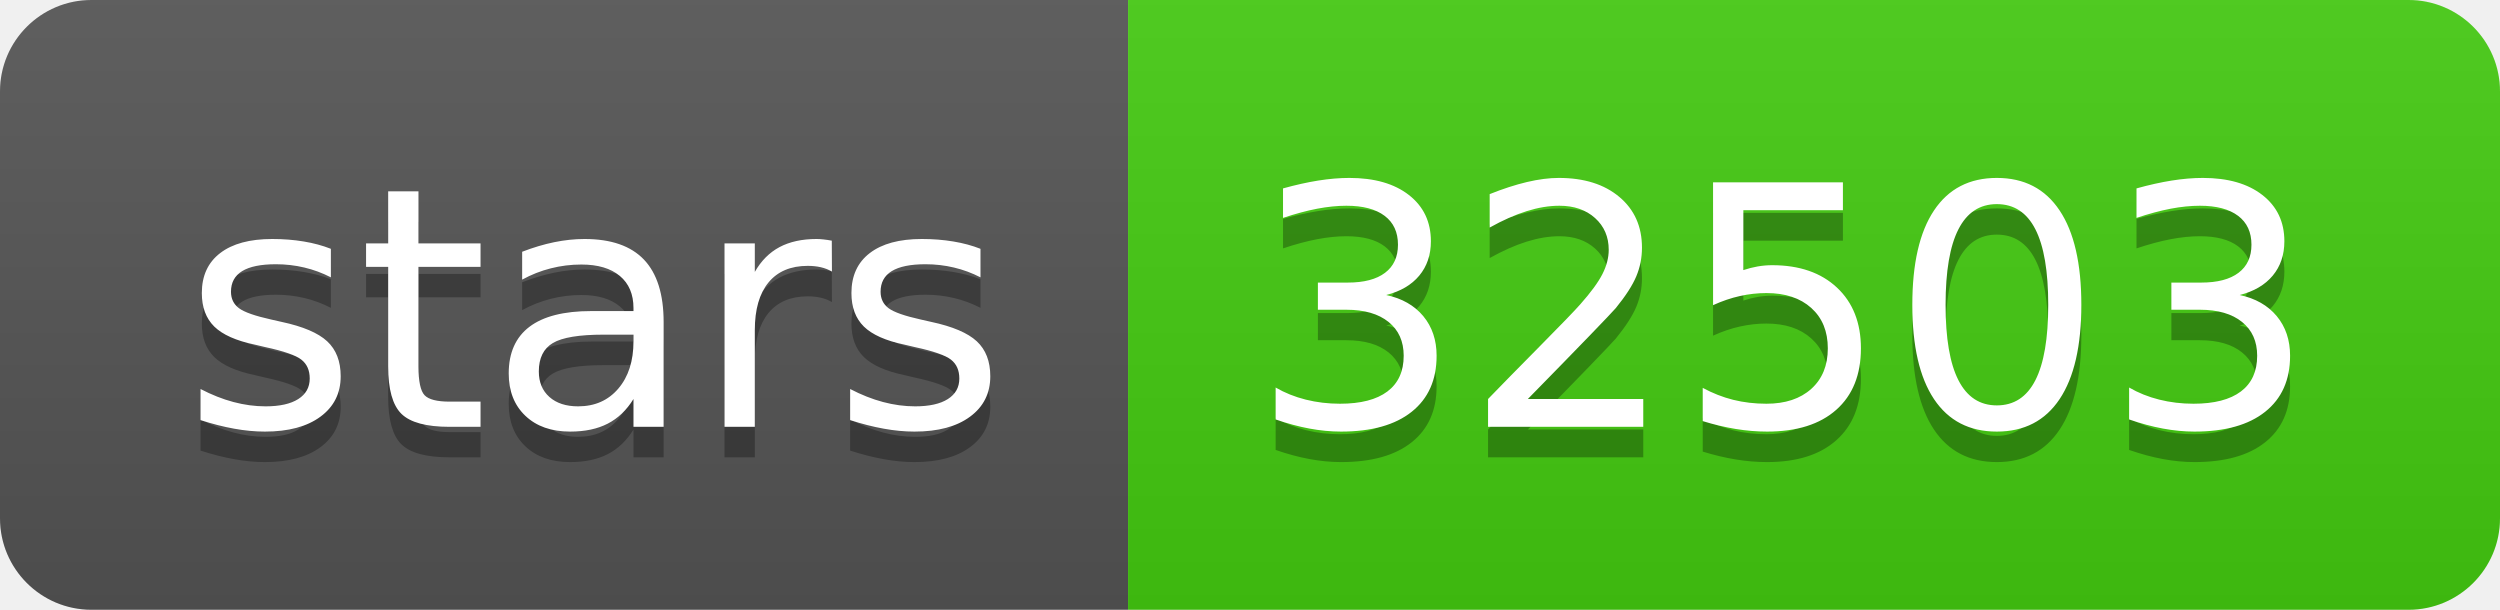
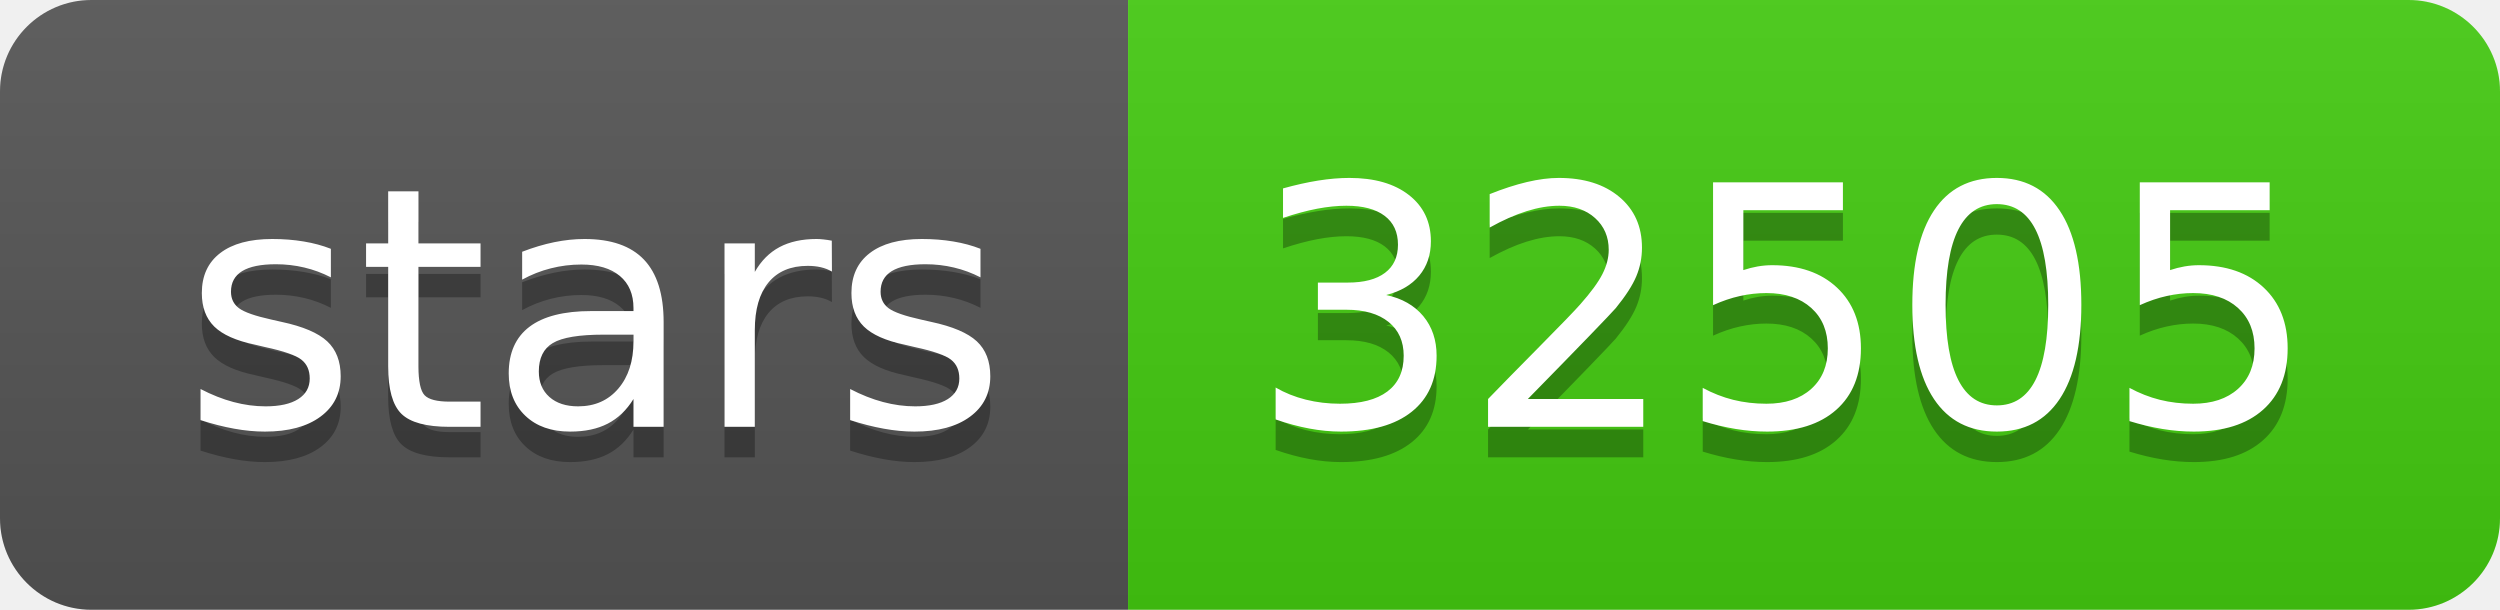
- <svg xmlns="http://www.w3.org/2000/svg" width="82" height="20" role="img" aria-label="stars: 32503">
+ <svg xmlns="http://www.w3.org/2000/svg" width="82" height="20" role="img" aria-label="stars: 32505">
  <linearGradient id="s" x2="0" y2="100%">
    <stop offset="0" stop-color="#bbb" stop-opacity=".1" />
    <stop offset="1" stop-opacity=".1" />
  </linearGradient>
  <clipPath id="r">
    <rect width="82" height="20" rx="3" fill="#fff" />
  </clipPath>
  <g clip-path="url(#r)">
    <rect width="37" height="20" fill="#555" />
    <rect x="37" width="45" height="20" fill="#4c1" />
    <rect width="82" height="20" fill="url(#s)" />
  </g>
  <g fill="#fff" text-anchor="middle" font-family="Verdana,Geneva,DejaVu Sans,sans-serif" text-rendering="geometricPrecision" font-size="110">
    <text aria-hidden="true" x="195" y="150" fill="#010101" fill-opacity=".3" transform="scale(.1)" textLength="270">stars</text>
    <text x="195" y="140" transform="scale(.1)" fill="#fff" textLength="270">stars</text>
-     <text aria-hidden="true" x="585" y="150" fill="#010101" fill-opacity=".3" transform="scale(.1)" textLength="350">32503</text>
-     <text x="585" y="140" transform="scale(.1)" fill="#fff" textLength="350">32503</text>
+     <text aria-hidden="true" x="585" y="150" fill="#010101" fill-opacity=".3" transform="scale(.1)" textLength="350">32505</text>
+     <text x="585" y="140" transform="scale(.1)" fill="#fff" textLength="350">32505</text>
  </g>
</svg>
